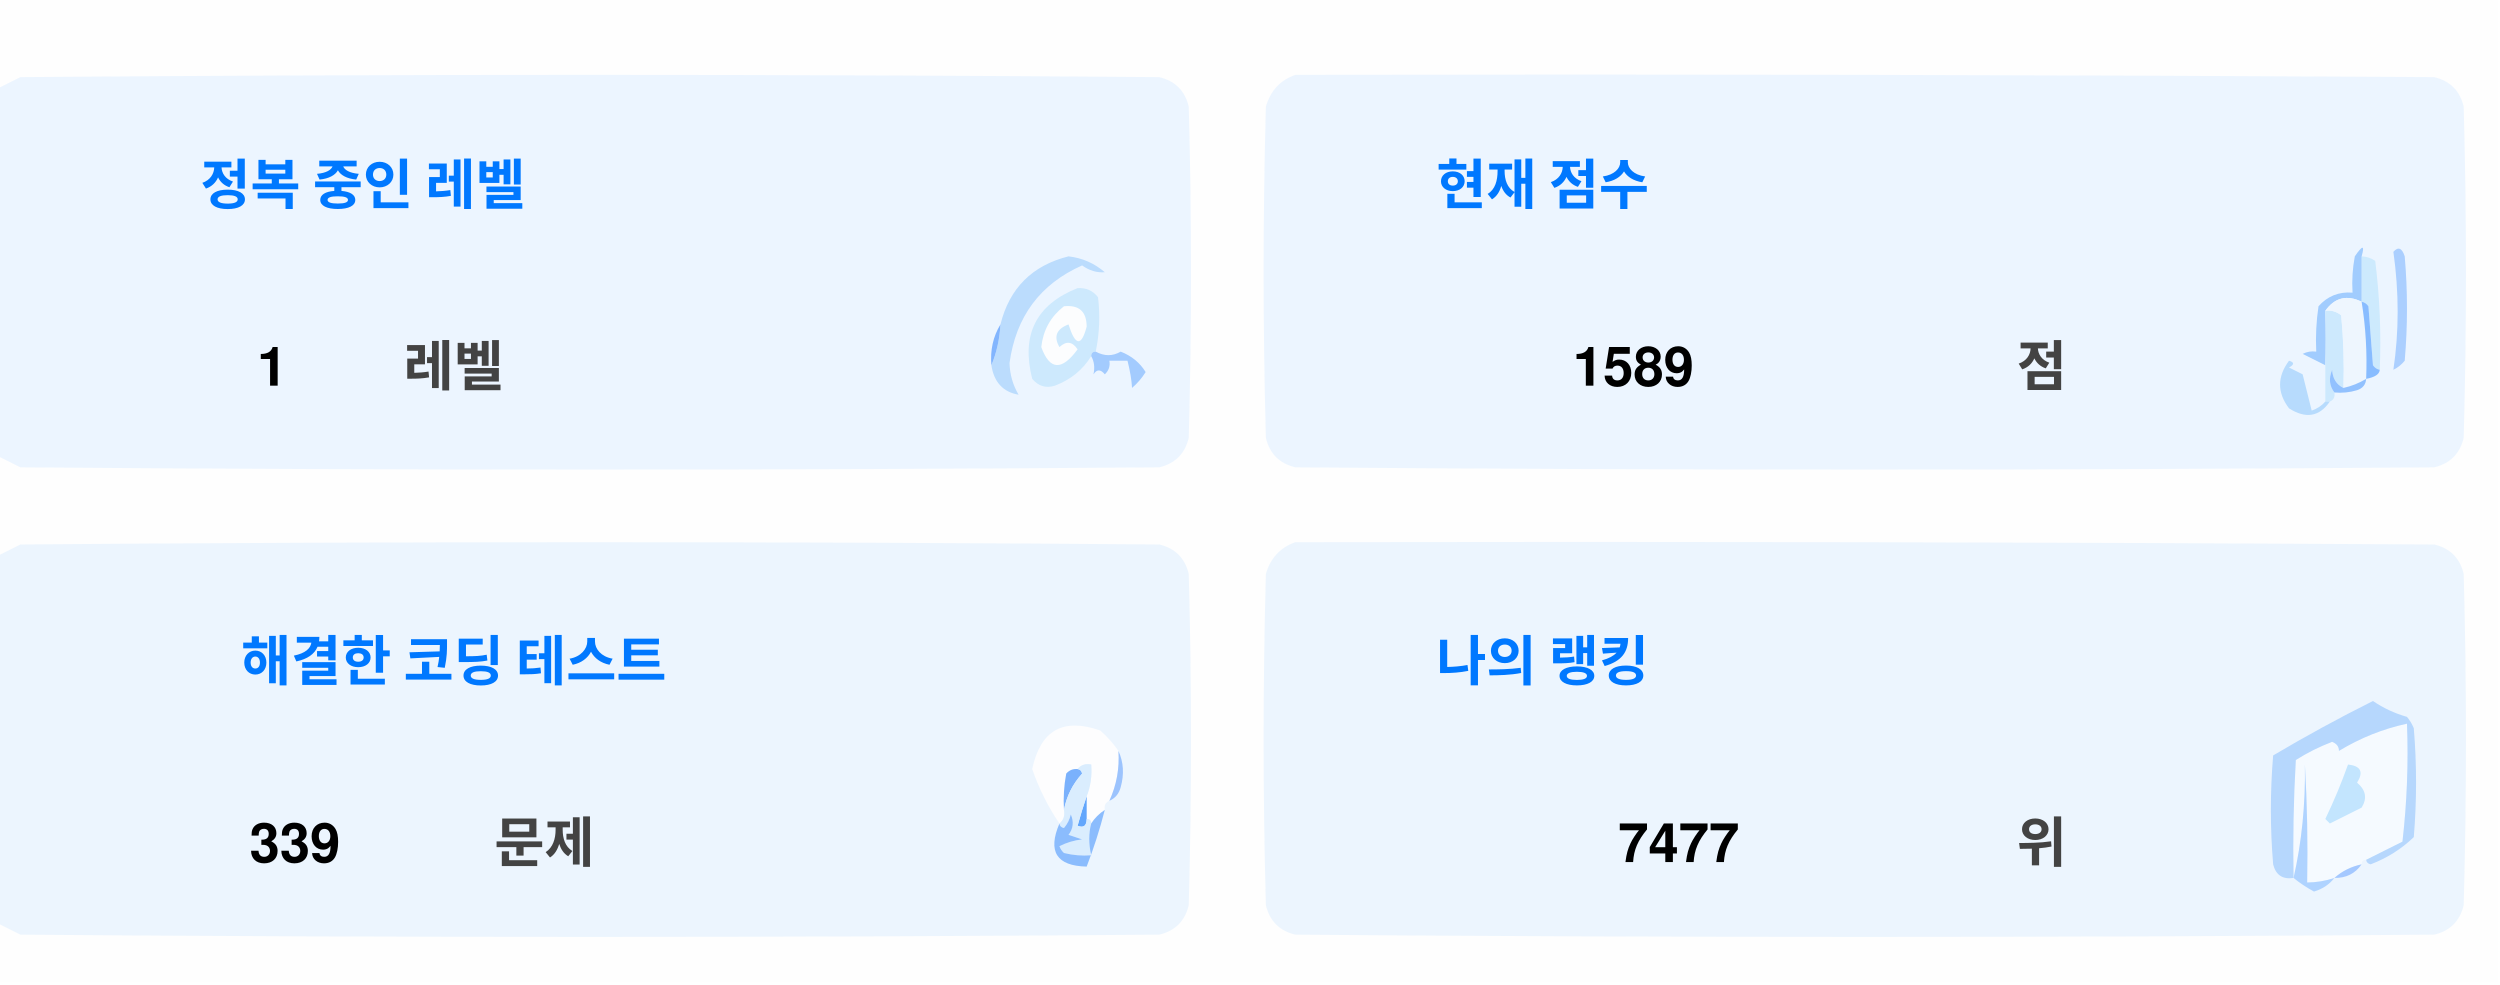
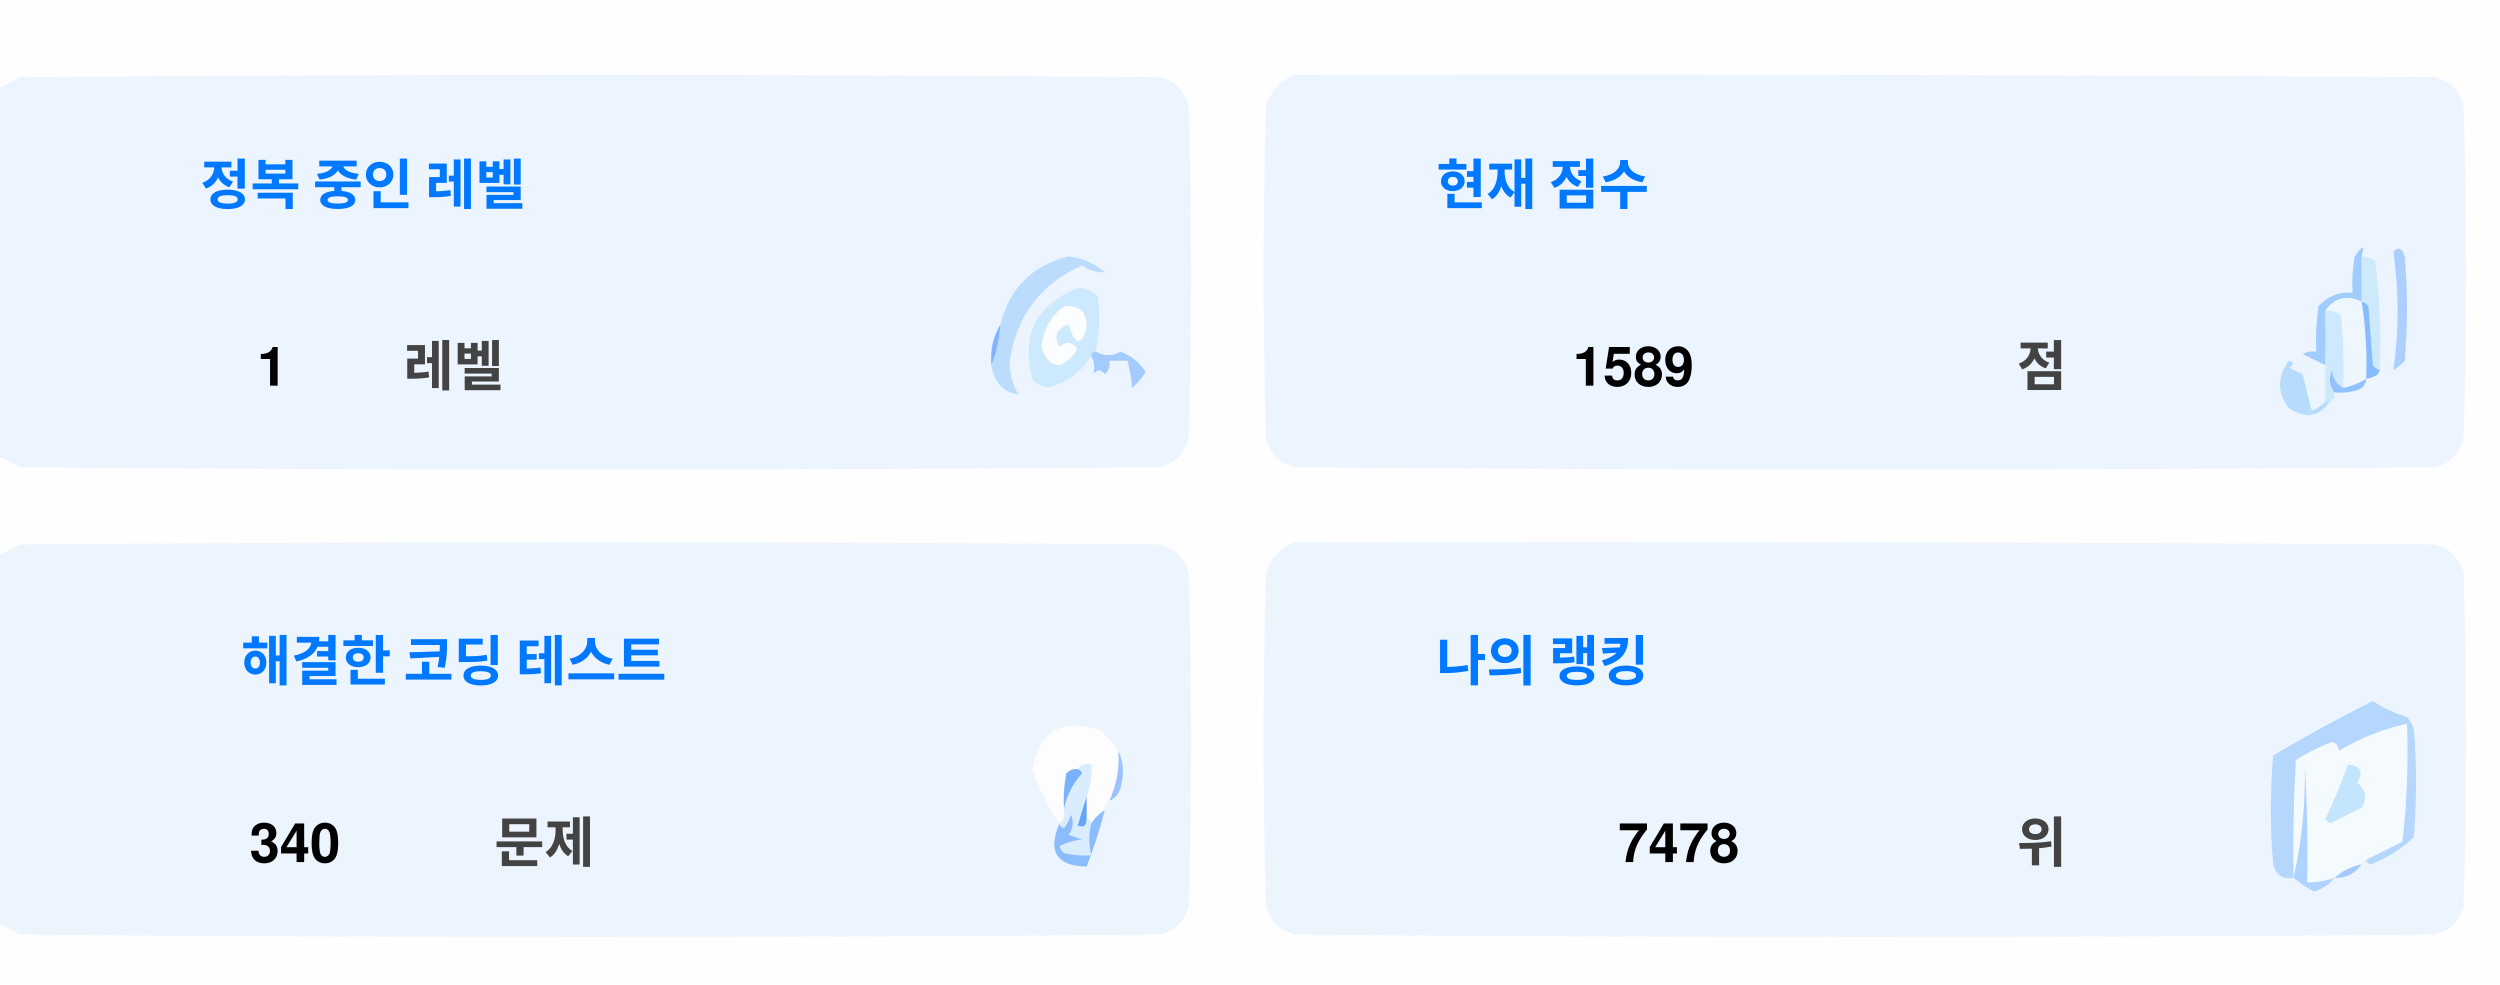
<svg xmlns="http://www.w3.org/2000/svg" version="1.1" width="551px" height="217px" style="shape-rendering:geometricPrecision; text-rendering:geometricPrecision; image-rendering:optimizeQuality; fill-rule:evenodd; clip-rule:evenodd">
  <style>.title {fill: #434343;font-size: 1rem;line-height: 1.5rem;font-weight: bold;font-family: -apple-system, BlinkMacSystemFont, Segoe UI, Helvetica, Arial, sans-serif, Apple Color Emoji, Segoe UI Emoji;}.desc {fill: #434343;font-size: 2.5rem;font-weight: bold;line-height: 1.5rem;font-family: -apple-system, BlinkMacSystemFont, Segoe UI, Helvetica, Arial, sans-serif, Apple Color Emoji, Segoe UI Emoji;}.desc-2 {fill: #434343;font-size: 1rem;font-weight: bold;line-height: 1.5rem;font-family: -apple-system, BlinkMacSystemFont, Segoe UI, Helvetica, Arial, sans-serif, Apple Color Emoji, Segoe UI Emoji;}.text, .desc {animation: twinkling 4s ease-in-out infinite;}@keyframes twinkling {40% { opacity: 1; }50% { opacity: 0.5; }60% { opacity: 1; }70% { opacity: 0.5; }80% { opacity: 1; }}</style>
  <g>
    <path style="opacity:1" fill="#fefefe" d="M -0.5,-0.5 C 183.167,-0.5 366.833,-0.5 550.5,-0.5C 550.5,71.833 550.5,144.167 550.5,216.5C 366.833,216.5 183.167,216.5 -0.5,216.5C -0.5,212.167 -0.5,207.833 -0.5,203.5C 1.14,204.32 2.807,205.153 4.5,206C 88.167,206.667 171.833,206.667 255.5,206C 259,205.167 261.167,203 262,199.5C 262.667,175.167 262.667,150.833 262,126.5C 261.167,123 259,120.833 255.5,120C 171.833,119.333 88.167,119.333 4.5,120C 2.807,120.847 1.14,121.68 -0.5,122.5C -0.5,115.167 -0.5,107.833 -0.5,100.5C 1.14,101.32 2.807,102.153 4.5,103C 88.167,103.667 171.833,103.667 255.5,103C 259,102.167 261.167,100 262,96.5C 262.667,72.167 262.667,47.833 262,23.5C 261.167,20 259,17.833 255.5,17C 171.833,16.333 88.167,16.333 4.5,17C 2.807,17.847 1.14,18.68 -0.5,19.5C -0.5,12.833 -0.5,6.167 -0.5,-0.5 Z" />
  </g>
  <g>
    <path style="opacity:1" fill="#ecf5ff" d="M -0.5,100.5 C -0.5,73.5 -0.5,46.5 -0.5,19.5C 1.14,18.68 2.807,17.847 4.5,17C 88.167,16.333 171.833,16.333 255.5,17C 259,17.833 261.167,20 262,23.5C 262.667,47.833 262.667,72.167 262,96.5C 261.167,100 259,102.167 255.5,103C 171.833,103.667 88.167,103.667 4.5,103C 2.807,102.153 1.14,101.32 -0.5,100.5 Z" />
  </g>
  <g>
    <path style="opacity:1" fill="#ecf5ff" d="M 285.5,16.5 C 369.167,16.333 452.834,16.5 536.5,17C 540,17.833 542.167,20 543,23.5C 543.667,47.833 543.667,72.167 543,96.5C 542.167,100 540,102.167 536.5,103C 452.833,103.667 369.167,103.667 285.5,103C 282,102.167 279.833,100 279,96.5C 278.333,72.167 278.333,47.833 279,23.5C 280.018,19.985 282.185,17.652 285.5,16.5 Z" />
  </g>
  <g>
    <path style="opacity:1" fill="#cdeafd" d="M 520.5,56.5 C 521.583,56.539 522.583,56.873 523.5,57.5C 524.498,65.472 524.831,73.472 524.5,81.5C 523.883,81.389 523.383,81.056 523,80.5C 522.667,76.167 522.333,71.833 522,67.5C 521.617,66.944 521.117,66.611 520.5,66.5C 520.5,63.167 520.5,59.833 520.5,56.5 Z" />
  </g>
  <g>
    <path style="opacity:1" fill="#abcfff" d="M 527.5,55.5 C 528.566,54.308 529.399,54.641 530,56.5C 530.667,64.167 530.667,71.833 530,79.5C 529.311,80.357 528.478,81.023 527.5,81.5C 528.758,73.08 528.758,64.414 527.5,55.5 Z" />
  </g>
  <g>
    <path style="opacity:1" fill="#bbdcfd" d="M 218.5,80.5 C 219.657,77.727 220.324,74.727 220.5,71.5C 222.49,63.51 227.49,58.51 235.5,56.5C 238.528,56.847 241.194,58.014 243.5,60C 241.744,60.141 240.078,59.641 238.5,58.5C 229.247,62.607 223.914,69.773 222.5,80C 222.565,82.526 223.232,84.859 224.5,87C 221.07,86.397 219.07,84.231 218.5,80.5 Z" />
  </g>
  <g>
    <path style="opacity:1" fill="#cde9fd" d="M 241.5,77.5 C 240.833,77.5 240.5,77.833 240.5,78.5C 238.628,81.529 235.961,83.695 232.5,85C 230.536,85.624 228.869,85.124 227.5,83.5C 225.021,73.791 228.354,67.124 237.5,63.5C 239.374,63.39 240.874,64.056 242,65.5C 242.497,69.524 242.331,73.524 241.5,77.5 Z" />
  </g>
  <g>
    <path style="opacity:1" fill="#fcfdfe" d="M 234.5,67.5 C 237.826,67.162 239.493,68.662 239.5,72C 238.334,76.434 237,76.267 235.5,71.5C 232.832,72.515 232.166,74.182 233.5,76.5C 235.017,75.089 236.351,75.256 237.5,77C 234.006,81.771 231.34,81.605 229.5,76.5C 229.904,72.771 231.571,69.771 234.5,67.5 Z" />
  </g>
  <g>
    <path style="opacity:1" fill="#a1ccfe" d="M 520.5,56.5 C 520.5,59.833 520.5,63.167 520.5,66.5C 517.238,64.922 514.572,65.589 512.5,68.5C 512.617,72.81 512.617,76.81 512.5,80.5C 510.86,79.68 509.193,78.847 507.5,78C 508.448,77.517 509.448,77.35 510.5,77.5C 510.335,74.15 510.502,70.817 511,67.5C 512.995,65.253 515.495,64.253 518.5,64.5C 518.336,61.813 518.503,59.146 519,56.5C 520.731,53.969 521.231,53.969 520.5,56.5 Z" />
  </g>
  <g>
    <path style="opacity:1" fill="#cde9fd" d="M 512.5,68.5 C 513.822,68.33 514.989,68.663 516,69.5C 516.499,74.823 516.666,80.156 516.5,85.5C 514.955,84.77 514.122,83.437 514,81.5C 513.22,83.387 513.387,85.054 514.5,86.5C 514.672,87.492 514.338,88.158 513.5,88.5C 513.167,88.5 512.833,88.5 512.5,88.5C 512.5,85.833 512.5,83.167 512.5,80.5C 512.617,76.81 512.617,72.81 512.5,68.5 Z" />
  </g>
  <g>
    <path style="opacity:1" fill="#eef6fe" d="M 520.5,66.5 C 521.407,72.106 521.74,77.773 521.5,83.5C 519.95,84.441 518.284,85.108 516.5,85.5C 516.666,80.156 516.499,74.823 516,69.5C 514.989,68.663 513.822,68.33 512.5,68.5C 514.572,65.589 517.238,64.922 520.5,66.5 Z" />
  </g>
  <g>
    <path style="opacity:1" fill="#88bcff" d="M 520.5,66.5 C 521.117,66.611 521.617,66.944 522,67.5C 522.333,71.833 522.667,76.167 523,80.5C 523.383,81.056 523.883,81.389 524.5,81.5C 524.445,82.469 523.445,83.136 521.5,83.5C 521.74,77.773 521.407,72.106 520.5,66.5 Z" />
  </g>
  <g>
    <path style="opacity:1" fill="#82b5fe" d="M 220.5,71.5 C 220.324,74.727 219.657,77.727 218.5,80.5C 218.215,77.171 218.882,74.171 220.5,71.5 Z" />
  </g>
  <g>
    <path style="opacity:1" fill="#a3cbfe" d="M 240.5,78.5 C 240.5,77.833 240.833,77.5 241.5,77.5C 243.391,78.536 245.224,78.536 247,77.5C 249.391,78.429 251.225,79.929 252.5,82C 251.681,83.319 250.681,84.486 249.5,85.5C 249.409,83.777 249.075,81.777 248.5,79.5C 247.167,79.5 245.833,79.5 244.5,79.5C 244.719,80.675 244.386,81.675 243.5,82.5C 242.575,81.359 241.741,81.359 241,82.5C 241.331,80.981 241.164,79.648 240.5,78.5 Z" />
  </g>
  <g>
    <path style="opacity:1" fill="#b7dbfd" d="M 512.5,88.5 C 512.833,88.5 513.167,88.5 513.5,88.5C 511.199,91.857 508.199,92.357 504.5,90C 501.872,86.535 501.872,83.035 504.5,79.5C 505.696,79.846 505.696,80.346 504.5,81C 505.5,81.5 506.5,82 507.5,82.5C 508.167,85.167 508.833,87.833 509.5,90.5C 510.739,90.058 511.739,89.391 512.5,88.5 Z" />
  </g>
  <g>
    <path style="opacity:1" fill="#92c1fe" d="M 516.5,85.5 C 518.284,85.108 519.95,84.441 521.5,83.5C 521.423,84.75 520.756,85.583 519.5,86C 517.866,86.493 516.199,86.66 514.5,86.5C 513.387,85.054 513.22,83.387 514,81.5C 514.122,83.437 514.955,84.77 516.5,85.5 Z" />
  </g>
  <g>
    <path style="opacity:1" fill="#ecf5fe" d="M -0.5,203.5 C -0.5,176.5 -0.5,149.5 -0.5,122.5C 1.14,121.68 2.807,120.847 4.5,120C 88.167,119.333 171.833,119.333 255.5,120C 259,120.833 261.167,123 262,126.5C 262.667,150.833 262.667,175.167 262,199.5C 261.167,203 259,205.167 255.5,206C 171.833,206.667 88.167,206.667 4.5,206C 2.807,205.153 1.14,204.32 -0.5,203.5 Z" />
  </g>
  <g>
    <path style="opacity:1" fill="#ecf5fe" d="M 285.5,119.5 C 369.167,119.333 452.834,119.5 536.5,120C 540,120.833 542.167,123 543,126.5C 543.667,150.833 543.667,175.167 543,199.5C 542.167,203 540,205.167 536.5,206C 452.833,206.667 369.167,206.667 285.5,206C 282,205.167 279.833,203 279,199.5C 278.333,175.167 278.333,150.833 279,126.5C 280.018,122.985 282.185,120.652 285.5,119.5 Z" />
  </g>
  <g>
    <path style="opacity:1" fill="#fdfdfe" d="M 246.5,165.5 C 246.758,169.367 246.092,173.034 244.5,176.5C 243.662,176.842 243.328,177.508 243.5,178.5C 242.272,179.306 241.272,180.306 240.5,181.5C 240.5,180.833 240.167,180.5 239.5,180.5C 239.5,178.833 239.5,177.167 239.5,175.5C 240.369,173.283 240.702,170.95 240.5,168.5C 239.209,168.263 238.209,168.596 237.5,169.5C 236.504,169.414 235.671,169.748 235,170.5C 234.503,173.146 234.336,175.813 234.5,178.5C 234.737,179.791 234.404,180.791 233.5,181.5C 230.986,177.806 228.986,173.806 227.5,169.5C 229.309,160.957 234.309,158.124 242.5,161C 244.07,162.397 245.404,163.897 246.5,165.5 Z" />
  </g>
  <g>
    <path style="opacity:1" fill="#f5faff" d="M 521.5,189.5 C 520.833,189.5 520.5,189.833 520.5,190.5C 518.181,190.992 516.181,191.992 514.5,193.5C 512.565,194.15 510.565,194.483 508.5,194.5C 508.666,185.827 508.5,177.16 508,168.5C 508.141,177.227 507.308,185.56 505.5,193.5C 505.334,184.827 505.5,176.16 506,167.5C 508.527,165.903 511.194,164.57 514,163.5C 515.011,163.892 515.511,164.559 515.5,165.5C 520.21,162.641 525.21,160.641 530.5,159.5C 530.831,168.192 530.498,176.859 529.5,185.5C 526.807,186.847 524.14,188.18 521.5,189.5 Z" />
  </g>
  <g>
    <path style="opacity:1" fill="#b6d7fd" d="M 521.5,189.5 C 524.14,188.18 526.807,186.847 529.5,185.5C 530.498,176.859 530.831,168.192 530.5,159.5C 525.21,160.641 520.21,162.641 515.5,165.5C 515.511,164.559 515.011,163.892 514,163.5C 511.194,164.57 508.527,165.903 506,167.5C 505.5,176.16 505.334,184.827 505.5,193.5C 503.089,193.863 501.589,192.863 501,190.5C 500.333,182.5 500.333,174.5 501,166.5C 508.173,162.246 515.507,158.246 523,154.5C 525.304,156.068 527.804,157.235 530.5,158C 531.126,158.75 531.626,159.584 532,160.5C 532.667,168.5 532.667,176.5 532,184.5C 529.292,187.111 526.125,189.111 522.5,190.5C 521.893,190.376 521.56,190.043 521.5,189.5 Z" />
  </g>
  <g>
    <path style="opacity:1" fill="#c3e5fe" d="M 517.5,168.5 C 520.317,168.801 520.984,170.134 519.5,172.5C 521.439,174.122 521.772,175.956 520.5,178C 518.167,179.167 515.833,180.333 513.5,181.5C 513.167,181.167 512.833,180.833 512.5,180.5C 514.414,176.515 516.081,172.515 517.5,168.5 Z" />
  </g>
  <g>
    <path style="opacity:1" fill="#7ab1fc" d="M 237.5,169.5 C 238.043,169.56 238.376,169.893 238.5,170.5C 236.395,172.836 235.062,175.503 234.5,178.5C 234.336,175.813 234.503,173.146 235,170.5C 235.671,169.748 236.504,169.414 237.5,169.5 Z" />
  </g>
  <g>
    <path style="opacity:1" fill="#afd3ff" d="M 514.5,193.5 C 513.378,194.947 511.878,195.947 510,196.5C 508.348,195.601 506.848,194.601 505.5,193.5C 507.308,185.56 508.141,177.227 508,168.5C 508.5,177.16 508.666,185.827 508.5,194.5C 510.565,194.483 512.565,194.15 514.5,193.5 Z" />
  </g>
  <g>
    <path style="opacity:1" fill="#9cc3fd" d="M 246.5,165.5 C 247.634,167.966 247.801,170.633 247,173.5C 246.623,174.942 245.79,175.942 244.5,176.5C 246.092,173.034 246.758,169.367 246.5,165.5 Z" />
  </g>
  <g>
    <path style="opacity:1" fill="#62a6fc" d="M 239.5,175.5 C 239.5,177.167 239.5,178.833 239.5,180.5C 239.483,182.028 238.816,182.528 237.5,182C 238.117,179.723 238.784,177.556 239.5,175.5 Z" />
  </g>
  <g>
    <path style="opacity:1" fill="#daedfe" d="M 237.5,169.5 C 238.209,168.596 239.209,168.263 240.5,168.5C 240.702,170.95 240.369,173.283 239.5,175.5C 238.784,177.556 238.117,179.723 237.5,182C 238.816,182.528 239.483,182.028 239.5,180.5C 240.167,180.5 240.5,180.833 240.5,181.5C 239.918,183.669 239.918,186.002 240.5,188.5C 238.473,188.662 236.473,188.495 234.5,188C 234.043,187.586 233.709,187.086 233.5,186.5C 235.078,185.702 236.744,185.202 238.5,185C 237.5,184.667 236.5,184.333 235.5,184C 236.554,182.612 236.72,181.112 236,179.5C 235.751,180.624 235.251,181.624 234.5,182.5C 233.893,182.376 233.56,182.043 233.5,181.5C 234.404,180.791 234.737,179.791 234.5,178.5C 235.062,175.503 236.395,172.836 238.5,170.5C 238.376,169.893 238.043,169.56 237.5,169.5 Z" />
  </g>
  <g>
    <path style="opacity:1" fill="#8bbcfd" d="M 243.5,178.5 C 242.395,182.803 241.062,186.969 239.5,191C 232.857,190.847 230.857,187.68 233.5,181.5C 233.56,182.043 233.893,182.376 234.5,182.5C 235.251,181.624 235.751,180.624 236,179.5C 236.72,181.112 236.554,182.612 235.5,184C 236.5,184.333 237.5,184.667 238.5,185C 236.744,185.202 235.078,185.702 233.5,186.5C 233.709,187.086 234.043,187.586 234.5,188C 236.473,188.495 238.473,188.662 240.5,188.5C 239.918,186.002 239.918,183.669 240.5,181.5C 241.272,180.306 242.272,179.306 243.5,178.5 Z" />
  </g>
  <g>
    <path style="opacity:1" fill="#a4c8ff" d="M 520.5,190.5 C 519.089,192.539 517.089,193.539 514.5,193.5C 516.181,191.992 518.181,190.992 520.5,190.5 Z" />
  </g>
  <text text-anchor="middle" x="80" y="45" class="title" style="fill:#0078ff;" stroke="#none" stroke-width="1">정복 중인 레벨</text>
  <text text-anchor="middle" x="60" y="85" class="desc" style="fill:#000000;" stroke="#none" stroke-width="1">1</text>
  <text text-anchor="middle" x="100" y="85" class="desc-2" style="fill:#434343;" stroke="#none" stroke-width="1">레벨</text>
  <text text-anchor="middle" x="340" y="45" class="title" style="fill:#0078ff;" stroke="#none" stroke-width="1">현재 점수</text>
  <text text-anchor="middle" x="360" y="85" class="desc" style="fill:#000000;" stroke="#none" stroke-width="1">1589</text>
  <text text-anchor="middle" x="450" y="85" class="desc-2" style="fill:#434343;" stroke="#none" stroke-width="1">점</text>
  <text text-anchor="middle" x="100" y="150" class="title" style="fill:#0078ff;" stroke="#none" stroke-width="1">해결한 코딩 테스트</text>
-   <text text-anchor="middle" x="65" y="190" class="desc" style="fill:#000000;" stroke="#none" stroke-width="1">339</text>
+   <text text-anchor="middle" x="65" y="190" class="desc" style="fill:#000000;" stroke="#none" stroke-width="1">340</text>
  <text text-anchor="middle" x="120" y="190" class="desc-2" style="fill:#434343;" stroke="#none" stroke-width="1">문제</text>
  <text text-anchor="middle" x="340" y="150" class="title" style="fill:#0078ff;" stroke="#none" stroke-width="1">나의 랭킹</text>
-   <text text-anchor="middle" x="370" y="190" class="desc" style="fill:#000000;" stroke="#none" stroke-width="1">7477</text>
+   <text text-anchor="middle" x="370" y="190" class="desc" style="fill:#000000;" stroke="#none" stroke-width="1">7478</text>
  <text text-anchor="middle" x="450" y="190" class="desc-2" style="fill:#434343;" stroke="#none" stroke-width="1">위</text>
</svg>
